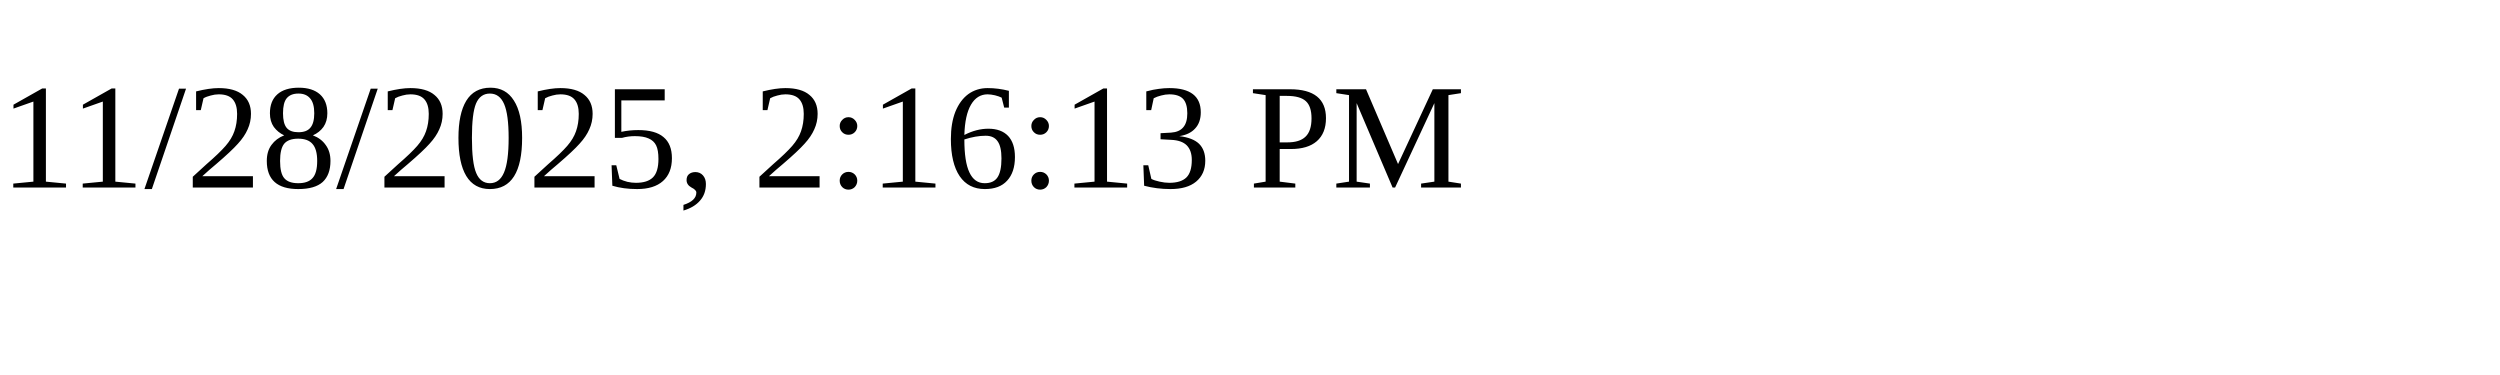
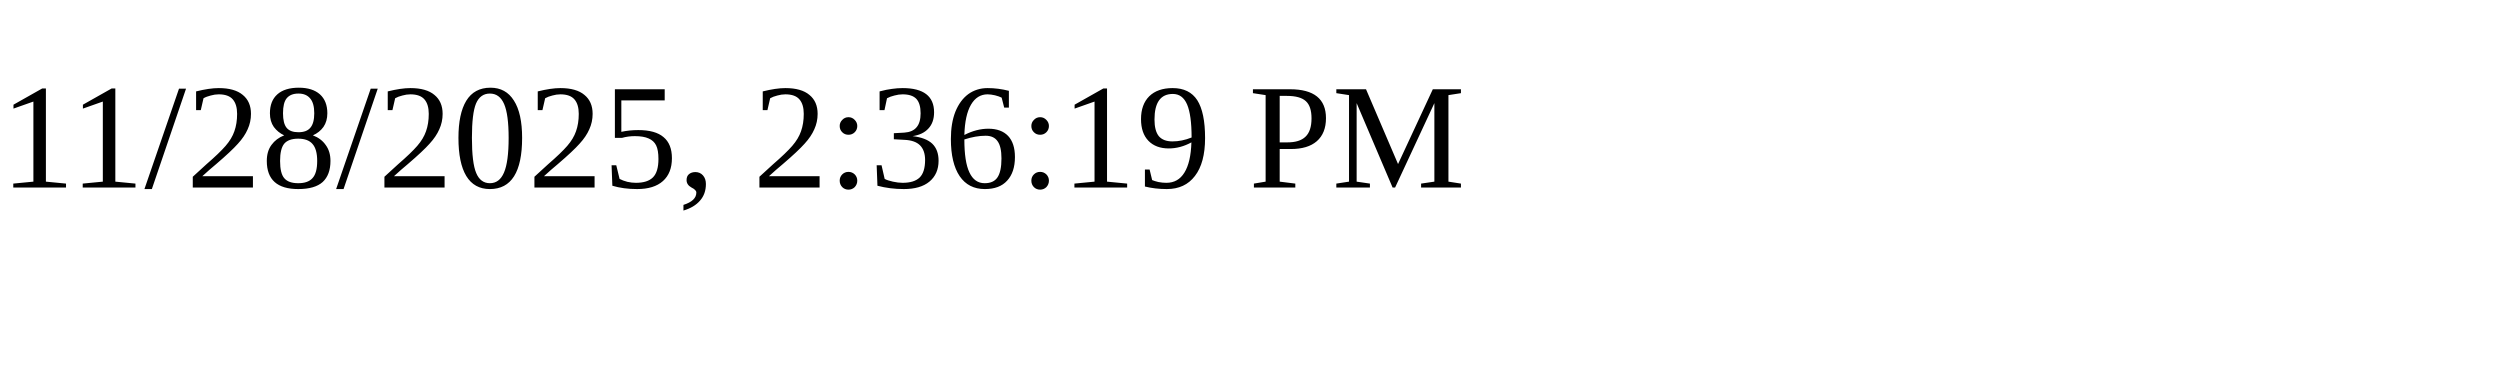
<svg xmlns="http://www.w3.org/2000/svg" height="30" width="200">
-   <text x="0" y="15">11/28/2025, 2:16:13 PM</text>
+   <text x="0" y="15">11/28/2025, 2:36:19 PM</text>
</svg>
